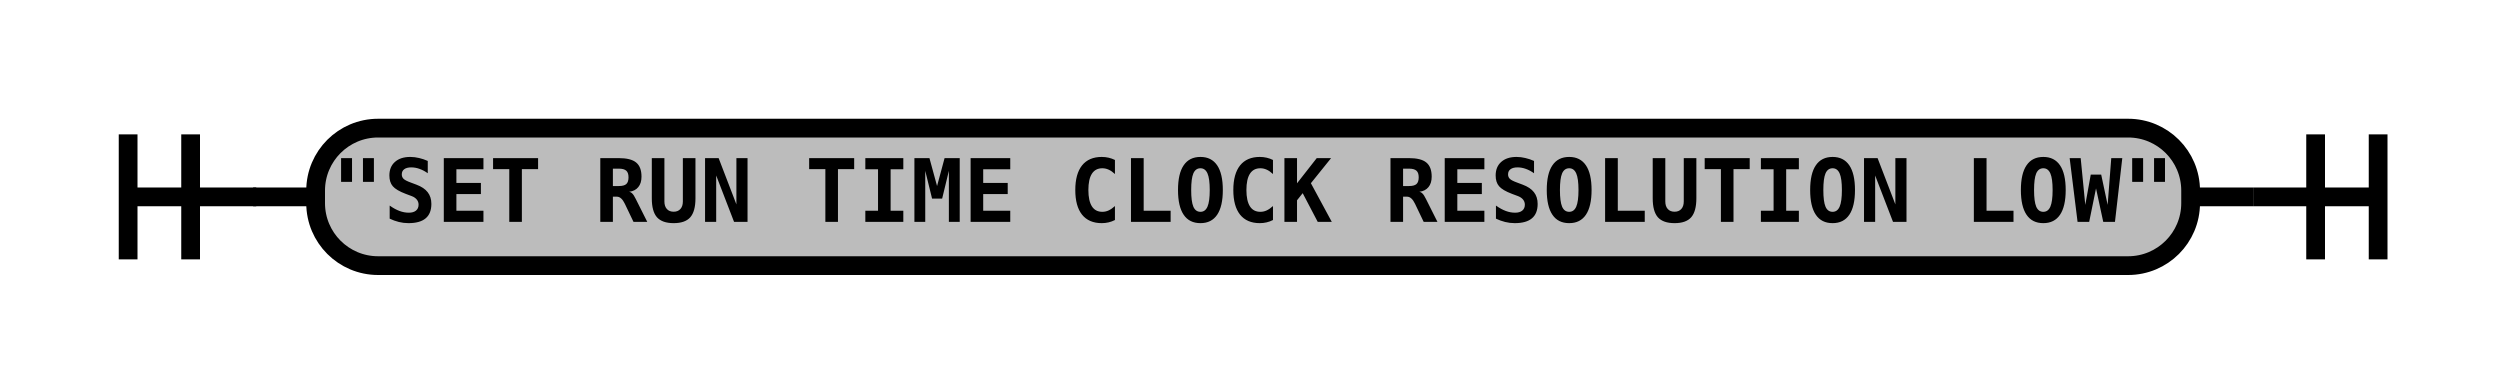
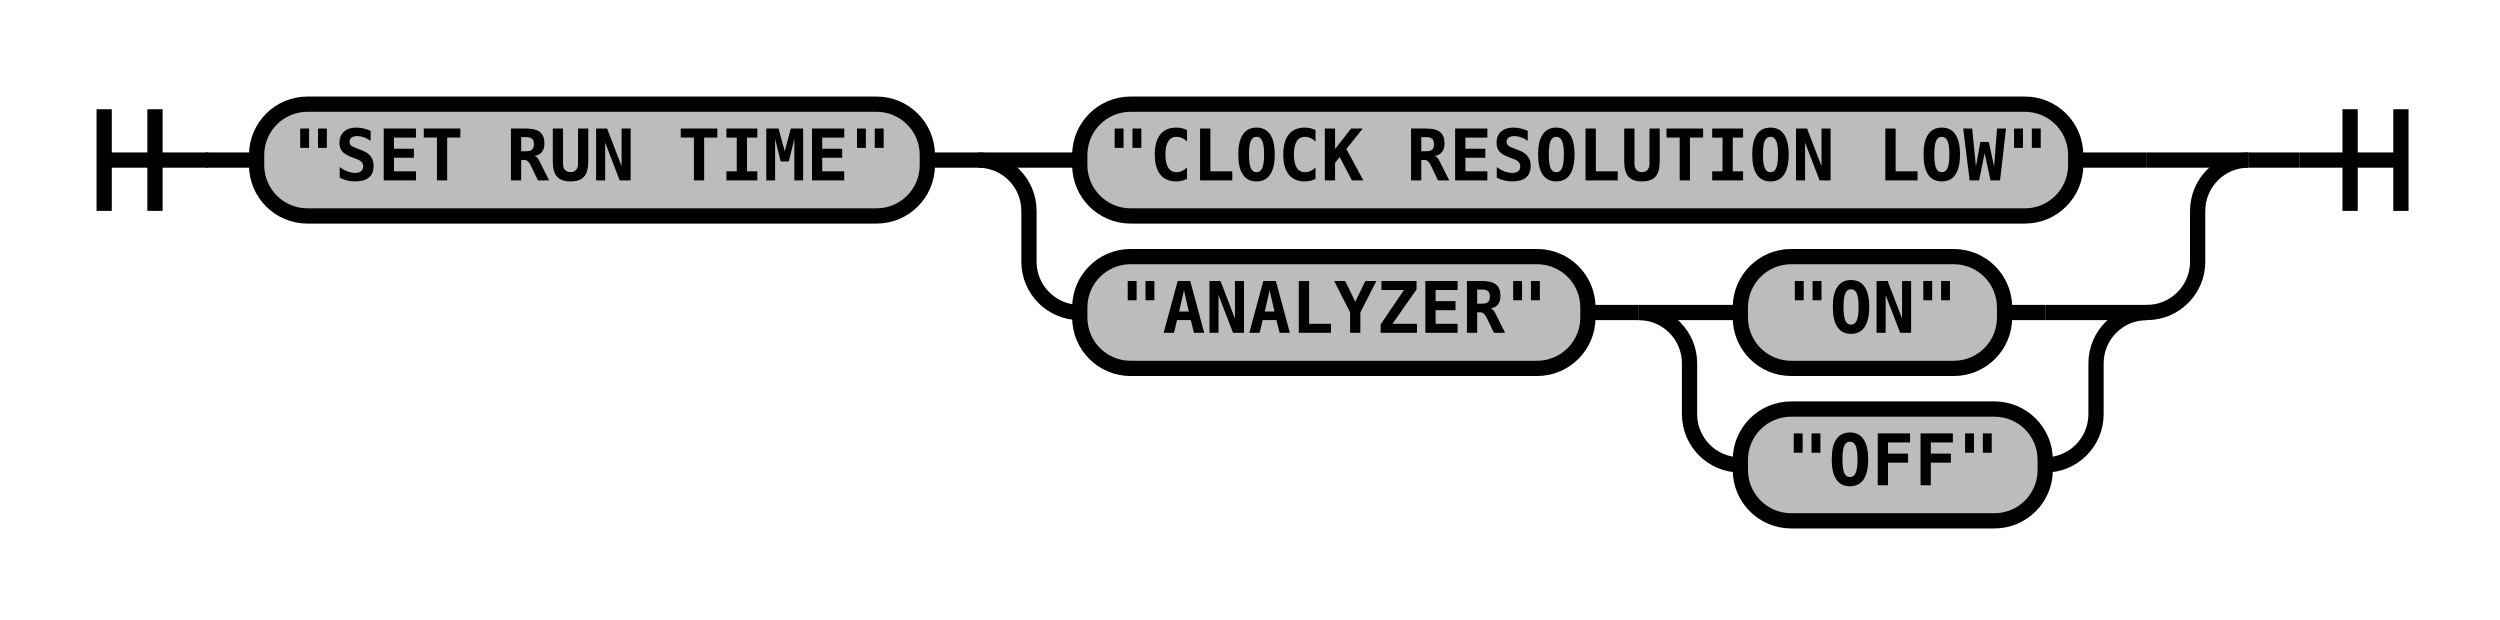
- <svg xmlns="http://www.w3.org/2000/svg" class="railroad-diagram" width="400" height="62" viewBox="0 0 400 62">
+ <svg xmlns="http://www.w3.org/2000/svg" class="railroad-diagram" width="492" height="122" viewBox="0 0 492 122">
  <defs>
    <style type="text/css">
path {
stroke-width: 3;
stroke: black;
fill: rgba(0,0,0,0);
}
text {
font: bold 14px monospace;
text-anchor: middle;
}
text.diagram-text {
font-size: 12px;
}
a {
fill: blue;
}
text.diagram-arrow {
font-size: 16px;
}
text.label {
text-anchor: start;
}
text.comment {
font: italic 12px monospace;
}
rect {
stroke-width: 3;
stroke: black;
fill: #BCBCBC;
}
path.diagram-text {
stroke-width: 3;
stroke: black;
fill: #BCBCBC;
cursor: help;
}
</style>
  </defs>
  <g transform="translate(.5 .5)">
    <path d="M 20 21 v 20 m 10 -20 v 20 m -10 -10 h 20.5" />
    <path d="M40 31h10" />
-     <g class="terminal">
+     <g>
      <path d="M50 31h0" />
-       <path d="M350 31h0" />
-       <rect x="50" y="20" width="300" height="22" rx="10" ry="10" />
-       <text x="200" y="35">"SET RUN TIME CLOCK RESOLUTION LOW"</text>
+       <path d="M442 31h0" />
+       <g class="terminal">
+         <path d="M50 31h0" />
+         <path d="M182 31h0" />
+         <rect x="50" y="20" width="132" height="22" rx="10" ry="10" />
+         <text x="116" y="35">"SET RUN TIME"</text>
+       </g>
+       <path d="M182 31h10" />
+       <g>
+         <path d="M192 31h0" />
+         <path d="M442 31h0" />
+         <path d="M192 31h20" />
+         <g class="terminal">
+           <path d="M212 31h0" />
+           <path d="M408 31h14" />
+           <rect x="212" y="20" width="196" height="22" rx="10" ry="10" />
+           <text x="310" y="35">"CLOCK RESOLUTION LOW"</text>
+         </g>
+         <path d="M422 31h20" />
+         <path d="M192 31a10 10 0 0 1 10 10v10a10 10 0 0 0 10 10" />
+         <g>
+           <path d="M212 61h0" />
+           <path d="M422 61h0" />
+           <g class="terminal">
+             <path d="M212 61h0" />
+             <path d="M312 61h0" />
+             <rect x="212" y="50" width="100" height="22" rx="10" ry="10" />
+             <text x="262" y="65">"ANALYZER"</text>
+           </g>
+           <path d="M312 61h10" />
+           <g>
+             <path d="M322 61h0" />
+             <path d="M422 61h0" />
+             <path d="M322 61h20" />
+             <g class="terminal">
+               <path d="M342 61h0" />
+               <path d="M394 61h8" />
+               <rect x="342" y="50" width="52" height="22" rx="10" ry="10" />
+               <text x="368" y="65">"ON"</text>
+             </g>
+             <path d="M402 61h20" />
+             <path d="M322 61a10 10 0 0 1 10 10v10a10 10 0 0 0 10 10" />
+             <g class="terminal">
+               <path d="M342 91h0" />
+               <path d="M402 91h0" />
+               <rect x="342" y="80" width="60" height="22" rx="10" ry="10" />
+               <text x="372" y="95">"OFF"</text>
+             </g>
+             <path d="M402 91a10 10 0 0 0 10 -10v-10a10 10 0 0 1 10 -10" />
+           </g>
+         </g>
+         <path d="M422 61a10 10 0 0 0 10 -10v-10a10 10 0 0 1 10 -10" />
+       </g>
    </g>
-     <path d="M350 31h10" />
-     <path d="M 360 31 h 20 m -10 -10 v 20 m 10 -20 v 20" />
+     <path d="M442 31h10" />
+     <path d="M 452 31 h 20 m -10 -10 v 20 m 10 -20 v 20" />
  </g>
</svg>
